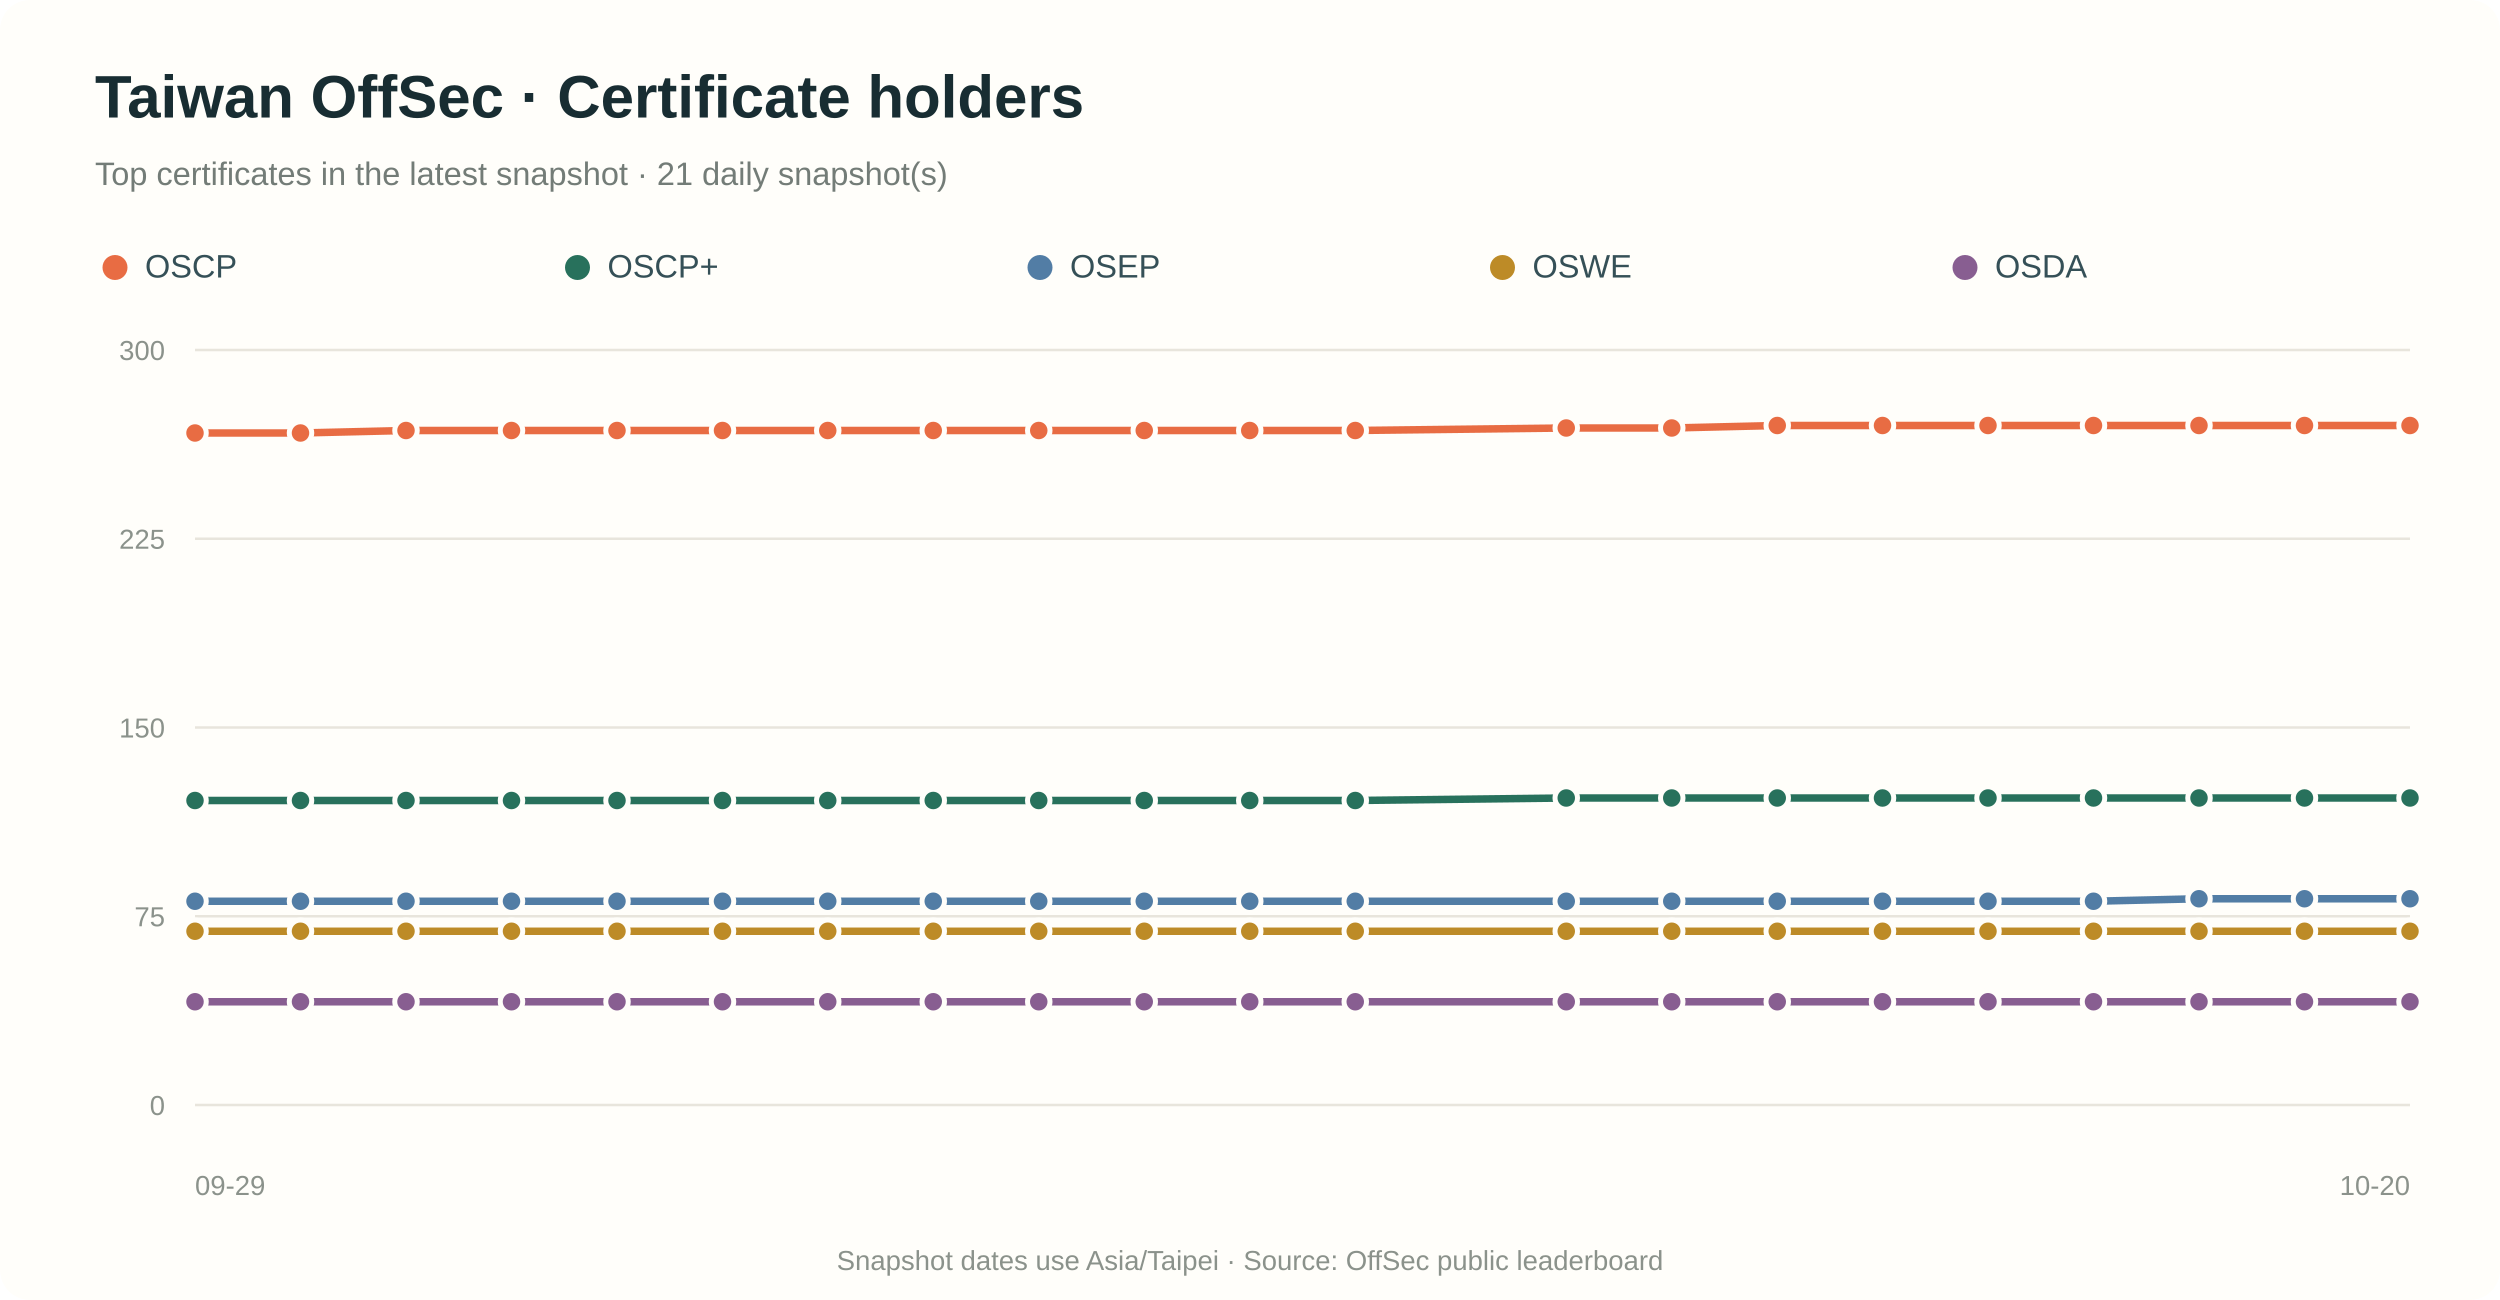
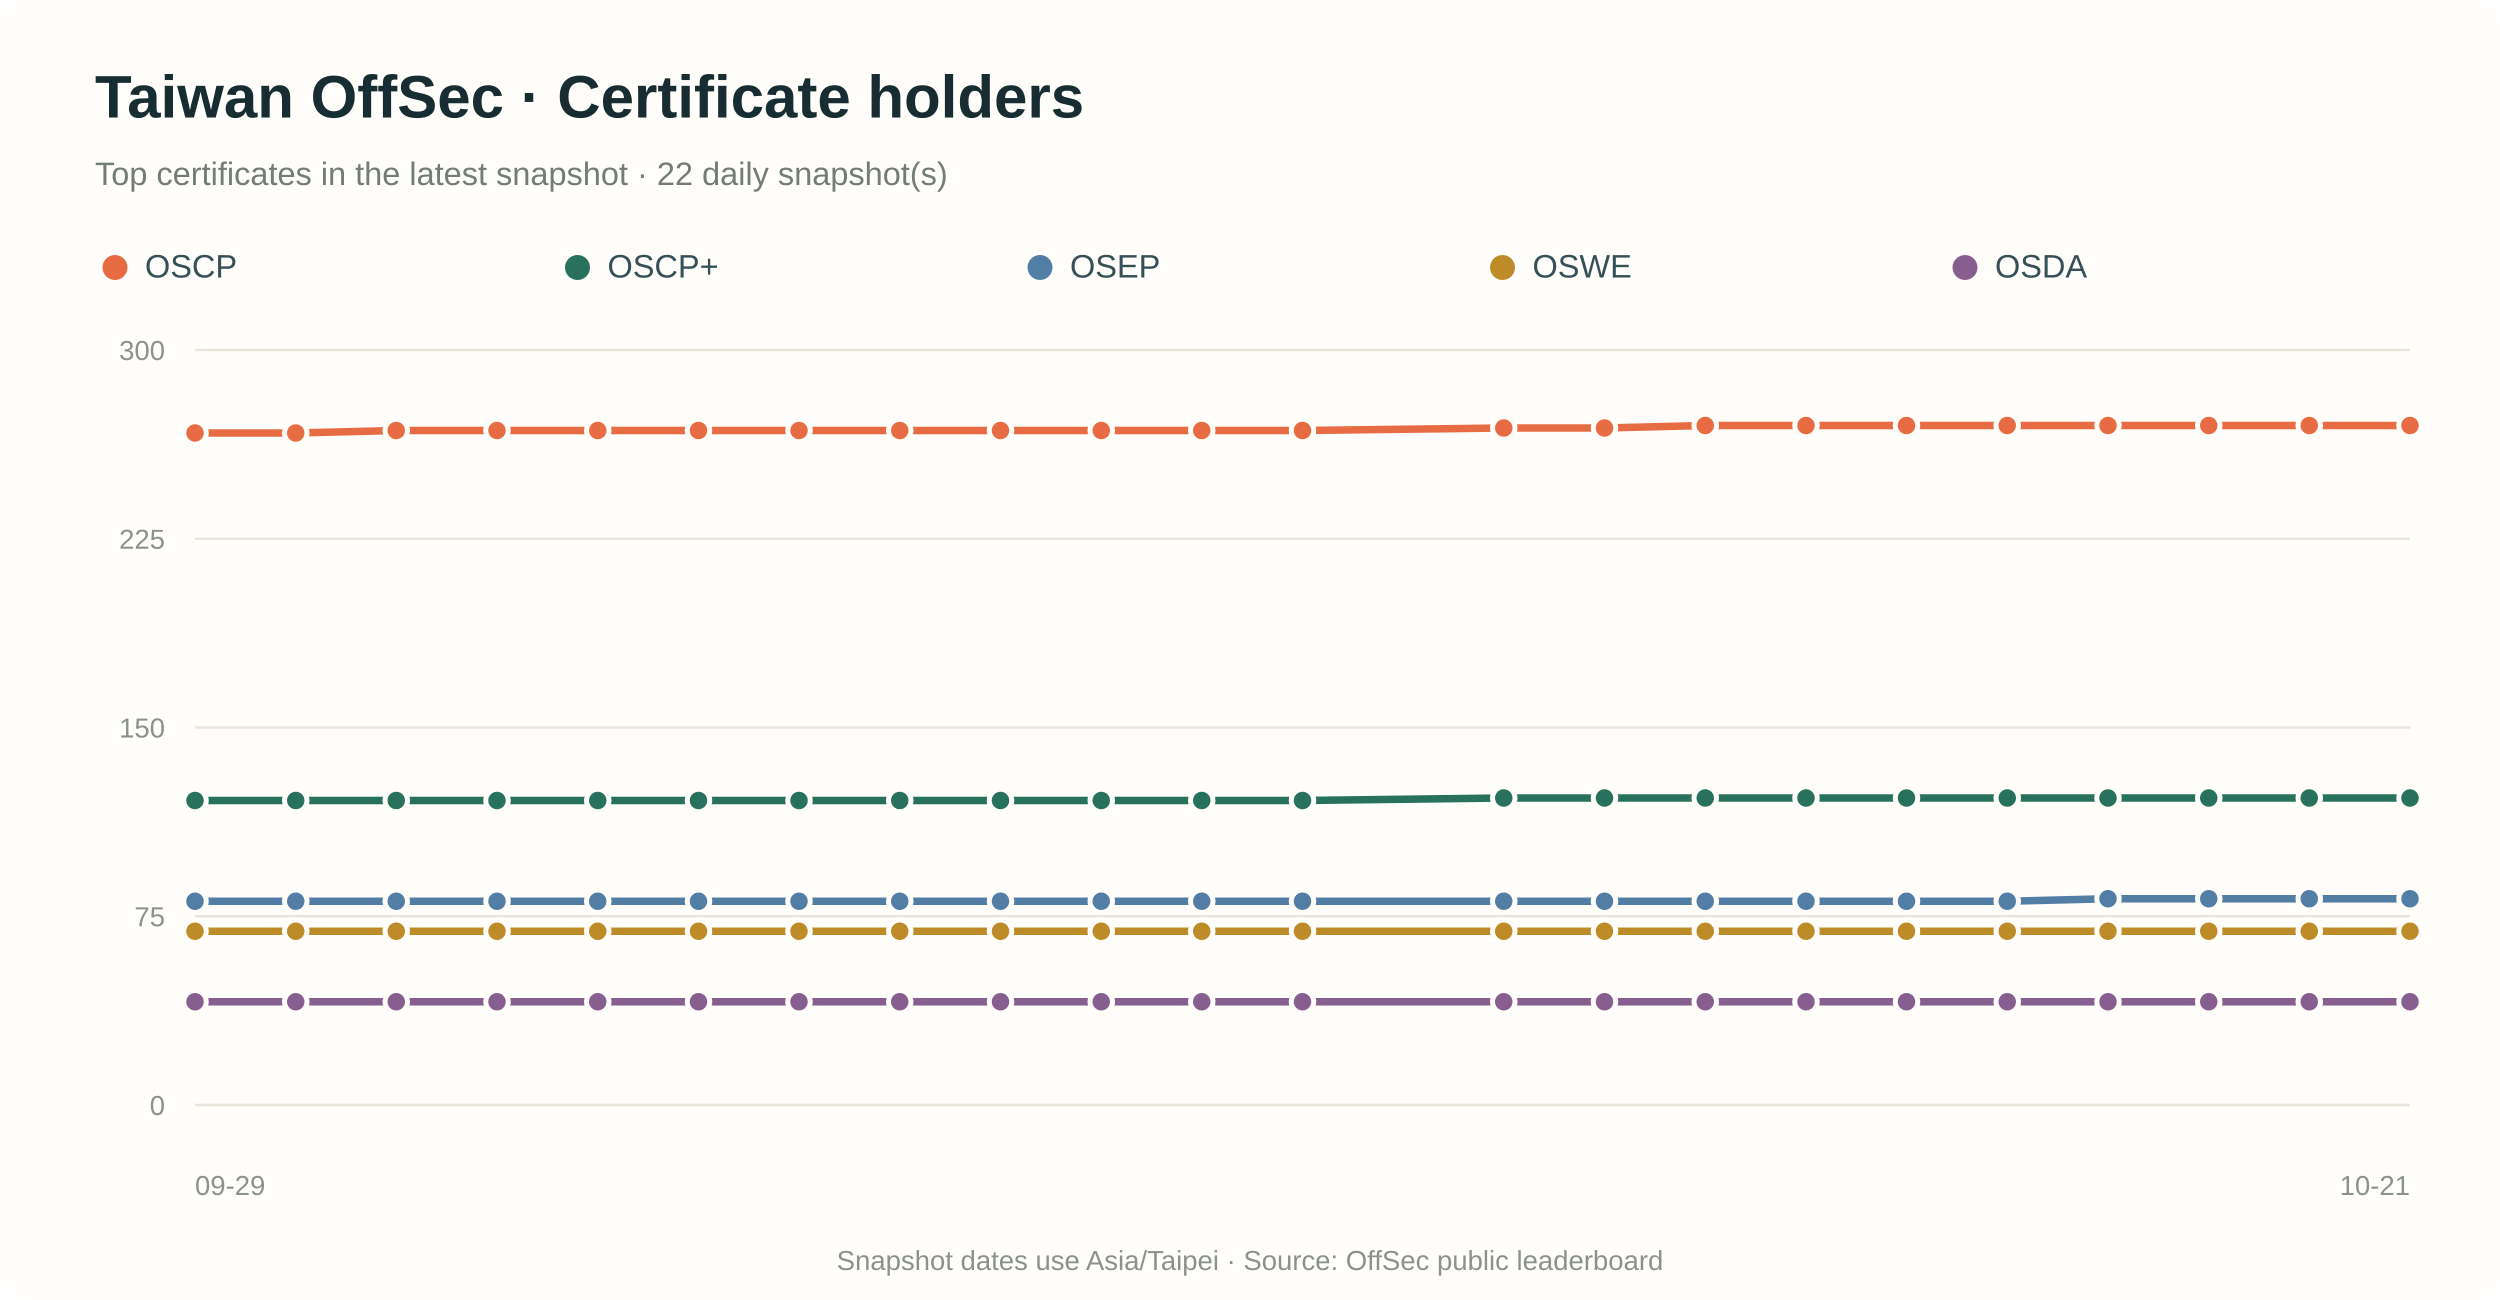
<svg xmlns="http://www.w3.org/2000/svg" viewBox="0 0 1000 520" role="img" aria-labelledby="title desc">
  <rect width="100%" height="100%" rx="12" fill="#fffefa" />
  <text x="38" y="47" fill="#182d32" font-family="Arial,sans-serif" font-size="24" font-weight="700">Taiwan OffSec · Certificate holders</text>
-   <text x="38" y="74" fill="#737c77" font-family="Arial,sans-serif" font-size="13">Top certificates in the latest snapshot · 21 daily snapshot(s)</text>
+   <text x="38" y="74" fill="#737c77" font-family="Arial,sans-serif" font-size="13">Top certificates in the latest snapshot · 22 daily snapshot(s)</text>
  <circle cx="46" cy="107" r="5" fill="#e86c43" />
  <text x="58" y="111" fill="#355057" font-family="Arial,sans-serif" font-size="13">OSCP</text>
  <circle cx="231" cy="107" r="5" fill="#28715c" />
  <text x="243" y="111" fill="#355057" font-family="Arial,sans-serif" font-size="13">OSCP+</text>
  <circle cx="416" cy="107" r="5" fill="#527da5" />
  <text x="428" y="111" fill="#355057" font-family="Arial,sans-serif" font-size="13">OSEP</text>
  <circle cx="601" cy="107" r="5" fill="#bd8b27" />
  <text x="613" y="111" fill="#355057" font-family="Arial,sans-serif" font-size="13">OSWE</text>
  <circle cx="786" cy="107" r="5" fill="#885e91" />
  <text x="798" y="111" fill="#355057" font-family="Arial,sans-serif" font-size="13">OSDA</text>
  <line x1="78" y1="442.0" x2="964" y2="442.0" stroke="#e8e5dc" stroke-width="1" />
  <text x="66" y="446.0" text-anchor="end" fill="#8b928b" font-family="Arial,sans-serif" font-size="11">0</text>
  <line x1="78" y1="366.5" x2="964" y2="366.5" stroke="#e8e5dc" stroke-width="1" />
  <text x="66" y="370.5" text-anchor="end" fill="#8b928b" font-family="Arial,sans-serif" font-size="11">75</text>
  <line x1="78" y1="291.0" x2="964" y2="291.0" stroke="#e8e5dc" stroke-width="1" />
  <text x="66" y="295.0" text-anchor="end" fill="#8b928b" font-family="Arial,sans-serif" font-size="11">150</text>
  <line x1="78" y1="215.5" x2="964" y2="215.5" stroke="#e8e5dc" stroke-width="1" />
  <text x="66" y="219.5" text-anchor="end" fill="#8b928b" font-family="Arial,sans-serif" font-size="11">225</text>
  <line x1="78" y1="140.0" x2="964" y2="140.0" stroke="#e8e5dc" stroke-width="1" />
  <text x="66" y="144.0" text-anchor="end" fill="#8b928b" font-family="Arial,sans-serif" font-size="11">300</text>
-   <path d="M 78.0 173.2 L 120.2 173.2 L 162.4 172.2 L 204.6 172.2 L 246.8 172.2 L 289.0 172.2 L 331.1 172.2 L 373.3 172.2 L 415.5 172.2 L 457.7 172.2 L 499.9 172.2 L 542.1 172.2 L 626.5 171.2 L 668.7 171.2 L 710.9 170.2 L 753.0 170.2 L 795.2 170.2 L 837.4 170.2 L 879.6 170.2 L 921.8 170.2 L 964.0 170.2" fill="none" stroke="#e86c43" stroke-width="3" stroke-linecap="round" stroke-linejoin="round" />
+   <path d="M 78.0 173.2 L 118.3 173.2 L 158.5 172.2 L 198.8 172.2 L 239.1 172.2 L 279.4 172.2 L 319.6 172.2 L 359.9 172.2 L 400.2 172.2 L 440.5 172.2 L 480.7 172.2 L 521.0 172.2 L 601.5 171.2 L 641.8 171.2 L 682.1 170.2 L 722.4 170.2 L 762.6 170.2 L 802.9 170.2 L 843.2 170.2 L 883.5 170.2 L 923.7 170.2 L 964.0 170.2" fill="none" stroke="#e86c43" stroke-width="3" stroke-linecap="round" stroke-linejoin="round" />
  <circle cx="78.0" cy="173.2" r="4.5" fill="#e86c43" stroke="#fffefa" stroke-width="2" />
-   <circle cx="120.2" cy="173.2" r="4.5" fill="#e86c43" stroke="#fffefa" stroke-width="2" />
-   <circle cx="162.4" cy="172.2" r="4.5" fill="#e86c43" stroke="#fffefa" stroke-width="2" />
-   <circle cx="204.6" cy="172.2" r="4.5" fill="#e86c43" stroke="#fffefa" stroke-width="2" />
-   <circle cx="246.8" cy="172.2" r="4.5" fill="#e86c43" stroke="#fffefa" stroke-width="2" />
-   <circle cx="289.0" cy="172.2" r="4.5" fill="#e86c43" stroke="#fffefa" stroke-width="2" />
-   <circle cx="331.1" cy="172.2" r="4.5" fill="#e86c43" stroke="#fffefa" stroke-width="2" />
-   <circle cx="373.3" cy="172.2" r="4.5" fill="#e86c43" stroke="#fffefa" stroke-width="2" />
-   <circle cx="415.5" cy="172.2" r="4.5" fill="#e86c43" stroke="#fffefa" stroke-width="2" />
-   <circle cx="457.7" cy="172.2" r="4.5" fill="#e86c43" stroke="#fffefa" stroke-width="2" />
-   <circle cx="499.9" cy="172.2" r="4.5" fill="#e86c43" stroke="#fffefa" stroke-width="2" />
-   <circle cx="542.1" cy="172.2" r="4.5" fill="#e86c43" stroke="#fffefa" stroke-width="2" />
-   <circle cx="626.5" cy="171.2" r="4.5" fill="#e86c43" stroke="#fffefa" stroke-width="2" />
-   <circle cx="668.7" cy="171.2" r="4.5" fill="#e86c43" stroke="#fffefa" stroke-width="2" />
-   <circle cx="710.9" cy="170.2" r="4.5" fill="#e86c43" stroke="#fffefa" stroke-width="2" />
-   <circle cx="753.0" cy="170.2" r="4.5" fill="#e86c43" stroke="#fffefa" stroke-width="2" />
-   <circle cx="795.2" cy="170.2" r="4.5" fill="#e86c43" stroke="#fffefa" stroke-width="2" />
-   <circle cx="837.4" cy="170.2" r="4.5" fill="#e86c43" stroke="#fffefa" stroke-width="2" />
-   <circle cx="879.6" cy="170.2" r="4.5" fill="#e86c43" stroke="#fffefa" stroke-width="2" />
-   <circle cx="921.8" cy="170.2" r="4.5" fill="#e86c43" stroke="#fffefa" stroke-width="2" />
+   <circle cx="118.3" cy="173.2" r="4.5" fill="#e86c43" stroke="#fffefa" stroke-width="2" />
+   <circle cx="158.5" cy="172.2" r="4.5" fill="#e86c43" stroke="#fffefa" stroke-width="2" />
+   <circle cx="198.8" cy="172.2" r="4.5" fill="#e86c43" stroke="#fffefa" stroke-width="2" />
+   <circle cx="239.1" cy="172.2" r="4.5" fill="#e86c43" stroke="#fffefa" stroke-width="2" />
+   <circle cx="279.4" cy="172.2" r="4.5" fill="#e86c43" stroke="#fffefa" stroke-width="2" />
+   <circle cx="319.6" cy="172.2" r="4.5" fill="#e86c43" stroke="#fffefa" stroke-width="2" />
+   <circle cx="359.9" cy="172.2" r="4.5" fill="#e86c43" stroke="#fffefa" stroke-width="2" />
+   <circle cx="400.2" cy="172.2" r="4.5" fill="#e86c43" stroke="#fffefa" stroke-width="2" />
+   <circle cx="440.5" cy="172.2" r="4.5" fill="#e86c43" stroke="#fffefa" stroke-width="2" />
+   <circle cx="480.7" cy="172.2" r="4.5" fill="#e86c43" stroke="#fffefa" stroke-width="2" />
+   <circle cx="521.0" cy="172.2" r="4.5" fill="#e86c43" stroke="#fffefa" stroke-width="2" />
+   <circle cx="601.5" cy="171.2" r="4.5" fill="#e86c43" stroke="#fffefa" stroke-width="2" />
+   <circle cx="641.8" cy="171.2" r="4.5" fill="#e86c43" stroke="#fffefa" stroke-width="2" />
+   <circle cx="682.1" cy="170.2" r="4.5" fill="#e86c43" stroke="#fffefa" stroke-width="2" />
+   <circle cx="722.4" cy="170.2" r="4.5" fill="#e86c43" stroke="#fffefa" stroke-width="2" />
+   <circle cx="762.6" cy="170.2" r="4.5" fill="#e86c43" stroke="#fffefa" stroke-width="2" />
+   <circle cx="802.9" cy="170.2" r="4.5" fill="#e86c43" stroke="#fffefa" stroke-width="2" />
+   <circle cx="843.2" cy="170.2" r="4.5" fill="#e86c43" stroke="#fffefa" stroke-width="2" />
+   <circle cx="883.5" cy="170.2" r="4.5" fill="#e86c43" stroke="#fffefa" stroke-width="2" />
+   <circle cx="923.7" cy="170.2" r="4.5" fill="#e86c43" stroke="#fffefa" stroke-width="2" />
  <circle cx="964.0" cy="170.2" r="4.5" fill="#e86c43" stroke="#fffefa" stroke-width="2" />
-   <path d="M 78.0 320.2 L 120.2 320.2 L 162.4 320.2 L 204.6 320.2 L 246.8 320.2 L 289.0 320.2 L 331.1 320.2 L 373.3 320.2 L 415.5 320.2 L 457.7 320.2 L 499.9 320.2 L 542.1 320.2 L 626.5 319.2 L 668.7 319.2 L 710.9 319.2 L 753.0 319.2 L 795.2 319.2 L 837.4 319.2 L 879.6 319.2 L 921.8 319.2 L 964.0 319.2" fill="none" stroke="#28715c" stroke-width="3" stroke-linecap="round" stroke-linejoin="round" />
+   <path d="M 78.0 320.2 L 118.3 320.2 L 158.5 320.2 L 198.8 320.2 L 239.1 320.2 L 279.4 320.2 L 319.6 320.2 L 359.9 320.2 L 400.2 320.2 L 440.5 320.2 L 480.7 320.2 L 521.0 320.2 L 601.5 319.2 L 641.8 319.2 L 682.1 319.2 L 722.4 319.2 L 762.6 319.2 L 802.9 319.2 L 843.2 319.2 L 883.5 319.2 L 923.7 319.2 L 964.0 319.2" fill="none" stroke="#28715c" stroke-width="3" stroke-linecap="round" stroke-linejoin="round" />
  <circle cx="78.0" cy="320.2" r="4.5" fill="#28715c" stroke="#fffefa" stroke-width="2" />
-   <circle cx="120.2" cy="320.2" r="4.5" fill="#28715c" stroke="#fffefa" stroke-width="2" />
-   <circle cx="162.4" cy="320.2" r="4.5" fill="#28715c" stroke="#fffefa" stroke-width="2" />
-   <circle cx="204.6" cy="320.2" r="4.5" fill="#28715c" stroke="#fffefa" stroke-width="2" />
-   <circle cx="246.8" cy="320.2" r="4.5" fill="#28715c" stroke="#fffefa" stroke-width="2" />
-   <circle cx="289.0" cy="320.2" r="4.5" fill="#28715c" stroke="#fffefa" stroke-width="2" />
-   <circle cx="331.1" cy="320.2" r="4.5" fill="#28715c" stroke="#fffefa" stroke-width="2" />
-   <circle cx="373.3" cy="320.2" r="4.5" fill="#28715c" stroke="#fffefa" stroke-width="2" />
-   <circle cx="415.5" cy="320.2" r="4.5" fill="#28715c" stroke="#fffefa" stroke-width="2" />
-   <circle cx="457.7" cy="320.2" r="4.5" fill="#28715c" stroke="#fffefa" stroke-width="2" />
-   <circle cx="499.9" cy="320.2" r="4.5" fill="#28715c" stroke="#fffefa" stroke-width="2" />
-   <circle cx="542.1" cy="320.2" r="4.5" fill="#28715c" stroke="#fffefa" stroke-width="2" />
-   <circle cx="626.5" cy="319.2" r="4.5" fill="#28715c" stroke="#fffefa" stroke-width="2" />
-   <circle cx="668.7" cy="319.2" r="4.5" fill="#28715c" stroke="#fffefa" stroke-width="2" />
-   <circle cx="710.9" cy="319.2" r="4.5" fill="#28715c" stroke="#fffefa" stroke-width="2" />
-   <circle cx="753.0" cy="319.2" r="4.5" fill="#28715c" stroke="#fffefa" stroke-width="2" />
-   <circle cx="795.2" cy="319.2" r="4.5" fill="#28715c" stroke="#fffefa" stroke-width="2" />
-   <circle cx="837.4" cy="319.2" r="4.5" fill="#28715c" stroke="#fffefa" stroke-width="2" />
-   <circle cx="879.6" cy="319.2" r="4.5" fill="#28715c" stroke="#fffefa" stroke-width="2" />
-   <circle cx="921.8" cy="319.2" r="4.5" fill="#28715c" stroke="#fffefa" stroke-width="2" />
+   <circle cx="118.3" cy="320.2" r="4.5" fill="#28715c" stroke="#fffefa" stroke-width="2" />
+   <circle cx="158.5" cy="320.2" r="4.5" fill="#28715c" stroke="#fffefa" stroke-width="2" />
+   <circle cx="198.8" cy="320.2" r="4.5" fill="#28715c" stroke="#fffefa" stroke-width="2" />
+   <circle cx="239.1" cy="320.2" r="4.5" fill="#28715c" stroke="#fffefa" stroke-width="2" />
+   <circle cx="279.4" cy="320.2" r="4.5" fill="#28715c" stroke="#fffefa" stroke-width="2" />
+   <circle cx="319.6" cy="320.2" r="4.5" fill="#28715c" stroke="#fffefa" stroke-width="2" />
+   <circle cx="359.9" cy="320.2" r="4.5" fill="#28715c" stroke="#fffefa" stroke-width="2" />
+   <circle cx="400.2" cy="320.2" r="4.5" fill="#28715c" stroke="#fffefa" stroke-width="2" />
+   <circle cx="440.5" cy="320.2" r="4.5" fill="#28715c" stroke="#fffefa" stroke-width="2" />
+   <circle cx="480.7" cy="320.2" r="4.5" fill="#28715c" stroke="#fffefa" stroke-width="2" />
+   <circle cx="521.0" cy="320.2" r="4.5" fill="#28715c" stroke="#fffefa" stroke-width="2" />
+   <circle cx="601.5" cy="319.2" r="4.5" fill="#28715c" stroke="#fffefa" stroke-width="2" />
+   <circle cx="641.8" cy="319.2" r="4.5" fill="#28715c" stroke="#fffefa" stroke-width="2" />
+   <circle cx="682.1" cy="319.2" r="4.5" fill="#28715c" stroke="#fffefa" stroke-width="2" />
+   <circle cx="722.4" cy="319.2" r="4.5" fill="#28715c" stroke="#fffefa" stroke-width="2" />
+   <circle cx="762.6" cy="319.2" r="4.5" fill="#28715c" stroke="#fffefa" stroke-width="2" />
+   <circle cx="802.9" cy="319.2" r="4.5" fill="#28715c" stroke="#fffefa" stroke-width="2" />
+   <circle cx="843.2" cy="319.2" r="4.5" fill="#28715c" stroke="#fffefa" stroke-width="2" />
+   <circle cx="883.5" cy="319.2" r="4.5" fill="#28715c" stroke="#fffefa" stroke-width="2" />
+   <circle cx="923.7" cy="319.2" r="4.5" fill="#28715c" stroke="#fffefa" stroke-width="2" />
  <circle cx="964.0" cy="319.2" r="4.5" fill="#28715c" stroke="#fffefa" stroke-width="2" />
-   <path d="M 78.0 360.5 L 120.2 360.5 L 162.4 360.5 L 204.6 360.5 L 246.8 360.5 L 289.0 360.5 L 331.1 360.5 L 373.3 360.5 L 415.5 360.5 L 457.7 360.5 L 499.9 360.5 L 542.1 360.5 L 626.5 360.5 L 668.7 360.5 L 710.9 360.5 L 753.0 360.5 L 795.2 360.5 L 837.4 360.5 L 879.6 359.5 L 921.8 359.5 L 964.0 359.5" fill="none" stroke="#527da5" stroke-width="3" stroke-linecap="round" stroke-linejoin="round" />
+   <path d="M 78.0 360.5 L 118.3 360.5 L 158.5 360.5 L 198.8 360.5 L 239.1 360.5 L 279.4 360.5 L 319.6 360.5 L 359.9 360.5 L 400.2 360.5 L 440.5 360.5 L 480.7 360.5 L 521.0 360.5 L 601.5 360.5 L 641.8 360.5 L 682.1 360.5 L 722.4 360.5 L 762.6 360.5 L 802.9 360.5 L 843.2 359.5 L 883.5 359.5 L 923.7 359.5 L 964.0 359.5" fill="none" stroke="#527da5" stroke-width="3" stroke-linecap="round" stroke-linejoin="round" />
  <circle cx="78.0" cy="360.5" r="4.5" fill="#527da5" stroke="#fffefa" stroke-width="2" />
-   <circle cx="120.2" cy="360.5" r="4.5" fill="#527da5" stroke="#fffefa" stroke-width="2" />
-   <circle cx="162.4" cy="360.5" r="4.5" fill="#527da5" stroke="#fffefa" stroke-width="2" />
-   <circle cx="204.6" cy="360.5" r="4.5" fill="#527da5" stroke="#fffefa" stroke-width="2" />
-   <circle cx="246.8" cy="360.5" r="4.5" fill="#527da5" stroke="#fffefa" stroke-width="2" />
-   <circle cx="289.0" cy="360.5" r="4.5" fill="#527da5" stroke="#fffefa" stroke-width="2" />
-   <circle cx="331.1" cy="360.5" r="4.5" fill="#527da5" stroke="#fffefa" stroke-width="2" />
-   <circle cx="373.3" cy="360.5" r="4.5" fill="#527da5" stroke="#fffefa" stroke-width="2" />
-   <circle cx="415.5" cy="360.5" r="4.5" fill="#527da5" stroke="#fffefa" stroke-width="2" />
-   <circle cx="457.7" cy="360.5" r="4.5" fill="#527da5" stroke="#fffefa" stroke-width="2" />
-   <circle cx="499.9" cy="360.5" r="4.5" fill="#527da5" stroke="#fffefa" stroke-width="2" />
-   <circle cx="542.1" cy="360.5" r="4.5" fill="#527da5" stroke="#fffefa" stroke-width="2" />
-   <circle cx="626.5" cy="360.5" r="4.5" fill="#527da5" stroke="#fffefa" stroke-width="2" />
-   <circle cx="668.7" cy="360.5" r="4.5" fill="#527da5" stroke="#fffefa" stroke-width="2" />
-   <circle cx="710.9" cy="360.5" r="4.5" fill="#527da5" stroke="#fffefa" stroke-width="2" />
-   <circle cx="753.0" cy="360.5" r="4.5" fill="#527da5" stroke="#fffefa" stroke-width="2" />
-   <circle cx="795.2" cy="360.5" r="4.5" fill="#527da5" stroke="#fffefa" stroke-width="2" />
-   <circle cx="837.4" cy="360.5" r="4.5" fill="#527da5" stroke="#fffefa" stroke-width="2" />
-   <circle cx="879.6" cy="359.5" r="4.5" fill="#527da5" stroke="#fffefa" stroke-width="2" />
-   <circle cx="921.8" cy="359.5" r="4.5" fill="#527da5" stroke="#fffefa" stroke-width="2" />
+   <circle cx="118.3" cy="360.5" r="4.5" fill="#527da5" stroke="#fffefa" stroke-width="2" />
+   <circle cx="158.5" cy="360.5" r="4.5" fill="#527da5" stroke="#fffefa" stroke-width="2" />
+   <circle cx="198.8" cy="360.5" r="4.5" fill="#527da5" stroke="#fffefa" stroke-width="2" />
+   <circle cx="239.1" cy="360.5" r="4.5" fill="#527da5" stroke="#fffefa" stroke-width="2" />
+   <circle cx="279.4" cy="360.5" r="4.5" fill="#527da5" stroke="#fffefa" stroke-width="2" />
+   <circle cx="319.6" cy="360.5" r="4.5" fill="#527da5" stroke="#fffefa" stroke-width="2" />
+   <circle cx="359.9" cy="360.5" r="4.5" fill="#527da5" stroke="#fffefa" stroke-width="2" />
+   <circle cx="400.2" cy="360.5" r="4.5" fill="#527da5" stroke="#fffefa" stroke-width="2" />
+   <circle cx="440.5" cy="360.5" r="4.5" fill="#527da5" stroke="#fffefa" stroke-width="2" />
+   <circle cx="480.7" cy="360.5" r="4.5" fill="#527da5" stroke="#fffefa" stroke-width="2" />
+   <circle cx="521.0" cy="360.5" r="4.5" fill="#527da5" stroke="#fffefa" stroke-width="2" />
+   <circle cx="601.5" cy="360.5" r="4.5" fill="#527da5" stroke="#fffefa" stroke-width="2" />
+   <circle cx="641.8" cy="360.5" r="4.5" fill="#527da5" stroke="#fffefa" stroke-width="2" />
+   <circle cx="682.1" cy="360.5" r="4.5" fill="#527da5" stroke="#fffefa" stroke-width="2" />
+   <circle cx="722.4" cy="360.5" r="4.5" fill="#527da5" stroke="#fffefa" stroke-width="2" />
+   <circle cx="762.6" cy="360.5" r="4.5" fill="#527da5" stroke="#fffefa" stroke-width="2" />
+   <circle cx="802.9" cy="360.5" r="4.5" fill="#527da5" stroke="#fffefa" stroke-width="2" />
+   <circle cx="843.2" cy="359.5" r="4.5" fill="#527da5" stroke="#fffefa" stroke-width="2" />
+   <circle cx="883.5" cy="359.5" r="4.5" fill="#527da5" stroke="#fffefa" stroke-width="2" />
+   <circle cx="923.7" cy="359.5" r="4.5" fill="#527da5" stroke="#fffefa" stroke-width="2" />
  <circle cx="964.0" cy="359.5" r="4.5" fill="#527da5" stroke="#fffefa" stroke-width="2" />
-   <path d="M 78.0 372.5 L 120.2 372.5 L 162.4 372.5 L 204.6 372.5 L 246.8 372.5 L 289.0 372.5 L 331.1 372.5 L 373.3 372.5 L 415.5 372.5 L 457.7 372.5 L 499.9 372.5 L 542.1 372.5 L 626.5 372.5 L 668.7 372.5 L 710.9 372.5 L 753.0 372.5 L 795.2 372.5 L 837.4 372.5 L 879.6 372.5 L 921.8 372.5 L 964.0 372.5" fill="none" stroke="#bd8b27" stroke-width="3" stroke-linecap="round" stroke-linejoin="round" />
+   <path d="M 78.0 372.5 L 118.3 372.5 L 158.5 372.5 L 198.8 372.5 L 239.1 372.5 L 279.4 372.5 L 319.6 372.5 L 359.9 372.5 L 400.2 372.5 L 440.5 372.5 L 480.7 372.5 L 521.0 372.5 L 601.5 372.5 L 641.8 372.5 L 682.1 372.5 L 722.4 372.5 L 762.6 372.5 L 802.9 372.5 L 843.2 372.5 L 883.5 372.5 L 923.7 372.5 L 964.0 372.5" fill="none" stroke="#bd8b27" stroke-width="3" stroke-linecap="round" stroke-linejoin="round" />
  <circle cx="78.0" cy="372.5" r="4.5" fill="#bd8b27" stroke="#fffefa" stroke-width="2" />
-   <circle cx="120.2" cy="372.5" r="4.5" fill="#bd8b27" stroke="#fffefa" stroke-width="2" />
-   <circle cx="162.4" cy="372.5" r="4.5" fill="#bd8b27" stroke="#fffefa" stroke-width="2" />
-   <circle cx="204.6" cy="372.5" r="4.5" fill="#bd8b27" stroke="#fffefa" stroke-width="2" />
-   <circle cx="246.8" cy="372.5" r="4.5" fill="#bd8b27" stroke="#fffefa" stroke-width="2" />
-   <circle cx="289.0" cy="372.5" r="4.5" fill="#bd8b27" stroke="#fffefa" stroke-width="2" />
-   <circle cx="331.1" cy="372.5" r="4.5" fill="#bd8b27" stroke="#fffefa" stroke-width="2" />
-   <circle cx="373.3" cy="372.5" r="4.5" fill="#bd8b27" stroke="#fffefa" stroke-width="2" />
-   <circle cx="415.5" cy="372.5" r="4.5" fill="#bd8b27" stroke="#fffefa" stroke-width="2" />
-   <circle cx="457.7" cy="372.5" r="4.5" fill="#bd8b27" stroke="#fffefa" stroke-width="2" />
-   <circle cx="499.9" cy="372.5" r="4.5" fill="#bd8b27" stroke="#fffefa" stroke-width="2" />
-   <circle cx="542.1" cy="372.5" r="4.5" fill="#bd8b27" stroke="#fffefa" stroke-width="2" />
-   <circle cx="626.5" cy="372.5" r="4.5" fill="#bd8b27" stroke="#fffefa" stroke-width="2" />
-   <circle cx="668.7" cy="372.5" r="4.5" fill="#bd8b27" stroke="#fffefa" stroke-width="2" />
-   <circle cx="710.9" cy="372.5" r="4.5" fill="#bd8b27" stroke="#fffefa" stroke-width="2" />
-   <circle cx="753.0" cy="372.5" r="4.5" fill="#bd8b27" stroke="#fffefa" stroke-width="2" />
-   <circle cx="795.2" cy="372.5" r="4.5" fill="#bd8b27" stroke="#fffefa" stroke-width="2" />
-   <circle cx="837.4" cy="372.5" r="4.5" fill="#bd8b27" stroke="#fffefa" stroke-width="2" />
-   <circle cx="879.6" cy="372.5" r="4.5" fill="#bd8b27" stroke="#fffefa" stroke-width="2" />
-   <circle cx="921.8" cy="372.5" r="4.5" fill="#bd8b27" stroke="#fffefa" stroke-width="2" />
+   <circle cx="118.3" cy="372.5" r="4.5" fill="#bd8b27" stroke="#fffefa" stroke-width="2" />
+   <circle cx="158.5" cy="372.5" r="4.5" fill="#bd8b27" stroke="#fffefa" stroke-width="2" />
+   <circle cx="198.8" cy="372.5" r="4.5" fill="#bd8b27" stroke="#fffefa" stroke-width="2" />
+   <circle cx="239.1" cy="372.5" r="4.5" fill="#bd8b27" stroke="#fffefa" stroke-width="2" />
+   <circle cx="279.4" cy="372.5" r="4.5" fill="#bd8b27" stroke="#fffefa" stroke-width="2" />
+   <circle cx="319.6" cy="372.5" r="4.5" fill="#bd8b27" stroke="#fffefa" stroke-width="2" />
+   <circle cx="359.9" cy="372.5" r="4.5" fill="#bd8b27" stroke="#fffefa" stroke-width="2" />
+   <circle cx="400.2" cy="372.5" r="4.5" fill="#bd8b27" stroke="#fffefa" stroke-width="2" />
+   <circle cx="440.5" cy="372.5" r="4.5" fill="#bd8b27" stroke="#fffefa" stroke-width="2" />
+   <circle cx="480.7" cy="372.5" r="4.5" fill="#bd8b27" stroke="#fffefa" stroke-width="2" />
+   <circle cx="521.0" cy="372.5" r="4.5" fill="#bd8b27" stroke="#fffefa" stroke-width="2" />
+   <circle cx="601.5" cy="372.5" r="4.5" fill="#bd8b27" stroke="#fffefa" stroke-width="2" />
+   <circle cx="641.8" cy="372.5" r="4.5" fill="#bd8b27" stroke="#fffefa" stroke-width="2" />
+   <circle cx="682.1" cy="372.5" r="4.5" fill="#bd8b27" stroke="#fffefa" stroke-width="2" />
+   <circle cx="722.4" cy="372.5" r="4.5" fill="#bd8b27" stroke="#fffefa" stroke-width="2" />
+   <circle cx="762.6" cy="372.5" r="4.5" fill="#bd8b27" stroke="#fffefa" stroke-width="2" />
+   <circle cx="802.9" cy="372.5" r="4.5" fill="#bd8b27" stroke="#fffefa" stroke-width="2" />
+   <circle cx="843.2" cy="372.5" r="4.5" fill="#bd8b27" stroke="#fffefa" stroke-width="2" />
+   <circle cx="883.5" cy="372.5" r="4.5" fill="#bd8b27" stroke="#fffefa" stroke-width="2" />
+   <circle cx="923.7" cy="372.5" r="4.5" fill="#bd8b27" stroke="#fffefa" stroke-width="2" />
  <circle cx="964.0" cy="372.5" r="4.5" fill="#bd8b27" stroke="#fffefa" stroke-width="2" />
-   <path d="M 78.0 400.7 L 120.2 400.7 L 162.4 400.7 L 204.6 400.7 L 246.8 400.7 L 289.0 400.7 L 331.1 400.7 L 373.3 400.7 L 415.5 400.7 L 457.7 400.7 L 499.9 400.7 L 542.1 400.7 L 626.5 400.7 L 668.7 400.7 L 710.9 400.7 L 753.0 400.7 L 795.2 400.7 L 837.4 400.7 L 879.6 400.7 L 921.8 400.7 L 964.0 400.7" fill="none" stroke="#885e91" stroke-width="3" stroke-linecap="round" stroke-linejoin="round" />
+   <path d="M 78.0 400.7 L 118.3 400.7 L 158.5 400.7 L 198.8 400.7 L 239.1 400.7 L 279.4 400.7 L 319.6 400.7 L 359.9 400.7 L 400.2 400.7 L 440.5 400.7 L 480.7 400.7 L 521.0 400.7 L 601.5 400.7 L 641.8 400.7 L 682.1 400.7 L 722.4 400.7 L 762.6 400.7 L 802.9 400.7 L 843.2 400.7 L 883.5 400.7 L 923.7 400.7 L 964.0 400.7" fill="none" stroke="#885e91" stroke-width="3" stroke-linecap="round" stroke-linejoin="round" />
  <circle cx="78.0" cy="400.7" r="4.5" fill="#885e91" stroke="#fffefa" stroke-width="2" />
-   <circle cx="120.2" cy="400.7" r="4.5" fill="#885e91" stroke="#fffefa" stroke-width="2" />
-   <circle cx="162.4" cy="400.7" r="4.5" fill="#885e91" stroke="#fffefa" stroke-width="2" />
-   <circle cx="204.6" cy="400.7" r="4.5" fill="#885e91" stroke="#fffefa" stroke-width="2" />
-   <circle cx="246.8" cy="400.7" r="4.5" fill="#885e91" stroke="#fffefa" stroke-width="2" />
-   <circle cx="289.0" cy="400.7" r="4.5" fill="#885e91" stroke="#fffefa" stroke-width="2" />
-   <circle cx="331.1" cy="400.7" r="4.5" fill="#885e91" stroke="#fffefa" stroke-width="2" />
-   <circle cx="373.3" cy="400.7" r="4.5" fill="#885e91" stroke="#fffefa" stroke-width="2" />
-   <circle cx="415.5" cy="400.7" r="4.5" fill="#885e91" stroke="#fffefa" stroke-width="2" />
-   <circle cx="457.7" cy="400.7" r="4.5" fill="#885e91" stroke="#fffefa" stroke-width="2" />
-   <circle cx="499.9" cy="400.7" r="4.5" fill="#885e91" stroke="#fffefa" stroke-width="2" />
-   <circle cx="542.1" cy="400.7" r="4.5" fill="#885e91" stroke="#fffefa" stroke-width="2" />
-   <circle cx="626.5" cy="400.7" r="4.5" fill="#885e91" stroke="#fffefa" stroke-width="2" />
-   <circle cx="668.7" cy="400.7" r="4.5" fill="#885e91" stroke="#fffefa" stroke-width="2" />
-   <circle cx="710.9" cy="400.7" r="4.5" fill="#885e91" stroke="#fffefa" stroke-width="2" />
-   <circle cx="753.0" cy="400.7" r="4.5" fill="#885e91" stroke="#fffefa" stroke-width="2" />
-   <circle cx="795.2" cy="400.7" r="4.5" fill="#885e91" stroke="#fffefa" stroke-width="2" />
-   <circle cx="837.4" cy="400.7" r="4.5" fill="#885e91" stroke="#fffefa" stroke-width="2" />
-   <circle cx="879.6" cy="400.7" r="4.5" fill="#885e91" stroke="#fffefa" stroke-width="2" />
-   <circle cx="921.8" cy="400.7" r="4.5" fill="#885e91" stroke="#fffefa" stroke-width="2" />
+   <circle cx="118.3" cy="400.7" r="4.5" fill="#885e91" stroke="#fffefa" stroke-width="2" />
+   <circle cx="158.5" cy="400.7" r="4.5" fill="#885e91" stroke="#fffefa" stroke-width="2" />
+   <circle cx="198.8" cy="400.7" r="4.5" fill="#885e91" stroke="#fffefa" stroke-width="2" />
+   <circle cx="239.1" cy="400.7" r="4.5" fill="#885e91" stroke="#fffefa" stroke-width="2" />
+   <circle cx="279.4" cy="400.7" r="4.5" fill="#885e91" stroke="#fffefa" stroke-width="2" />
+   <circle cx="319.6" cy="400.7" r="4.5" fill="#885e91" stroke="#fffefa" stroke-width="2" />
+   <circle cx="359.9" cy="400.7" r="4.5" fill="#885e91" stroke="#fffefa" stroke-width="2" />
+   <circle cx="400.2" cy="400.7" r="4.5" fill="#885e91" stroke="#fffefa" stroke-width="2" />
+   <circle cx="440.5" cy="400.7" r="4.5" fill="#885e91" stroke="#fffefa" stroke-width="2" />
+   <circle cx="480.7" cy="400.7" r="4.5" fill="#885e91" stroke="#fffefa" stroke-width="2" />
+   <circle cx="521.0" cy="400.7" r="4.5" fill="#885e91" stroke="#fffefa" stroke-width="2" />
+   <circle cx="601.5" cy="400.7" r="4.5" fill="#885e91" stroke="#fffefa" stroke-width="2" />
+   <circle cx="641.8" cy="400.7" r="4.5" fill="#885e91" stroke="#fffefa" stroke-width="2" />
+   <circle cx="682.1" cy="400.7" r="4.5" fill="#885e91" stroke="#fffefa" stroke-width="2" />
+   <circle cx="722.4" cy="400.7" r="4.5" fill="#885e91" stroke="#fffefa" stroke-width="2" />
+   <circle cx="762.6" cy="400.7" r="4.5" fill="#885e91" stroke="#fffefa" stroke-width="2" />
+   <circle cx="802.9" cy="400.7" r="4.5" fill="#885e91" stroke="#fffefa" stroke-width="2" />
+   <circle cx="843.2" cy="400.7" r="4.5" fill="#885e91" stroke="#fffefa" stroke-width="2" />
+   <circle cx="883.5" cy="400.7" r="4.5" fill="#885e91" stroke="#fffefa" stroke-width="2" />
+   <circle cx="923.7" cy="400.7" r="4.5" fill="#885e91" stroke="#fffefa" stroke-width="2" />
  <circle cx="964.0" cy="400.7" r="4.5" fill="#885e91" stroke="#fffefa" stroke-width="2" />
  <text x="78.0" y="478" text-anchor="start" fill="#8b928b" font-family="Arial,sans-serif" font-size="11">09-29</text>
-   <text x="964.0" y="478" text-anchor="end" fill="#8b928b" font-family="Arial,sans-serif" font-size="11">10-20</text>
+   <text x="964.0" y="478" text-anchor="end" fill="#8b928b" font-family="Arial,sans-serif" font-size="11">10-21</text>
  <text x="500.0" y="508" text-anchor="middle" fill="#8b928b" font-family="Arial,sans-serif" font-size="11">Snapshot dates use Asia/Taipei · Source: OffSec public leaderboard</text>
</svg>
